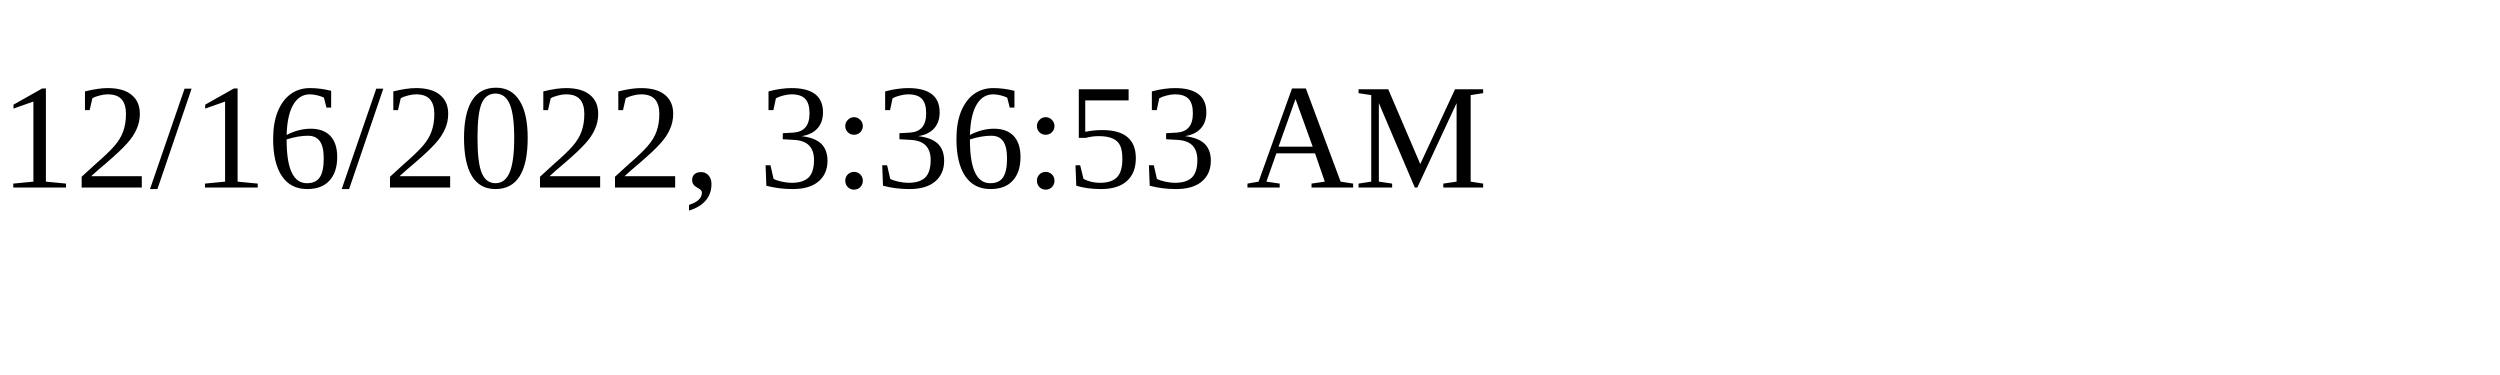
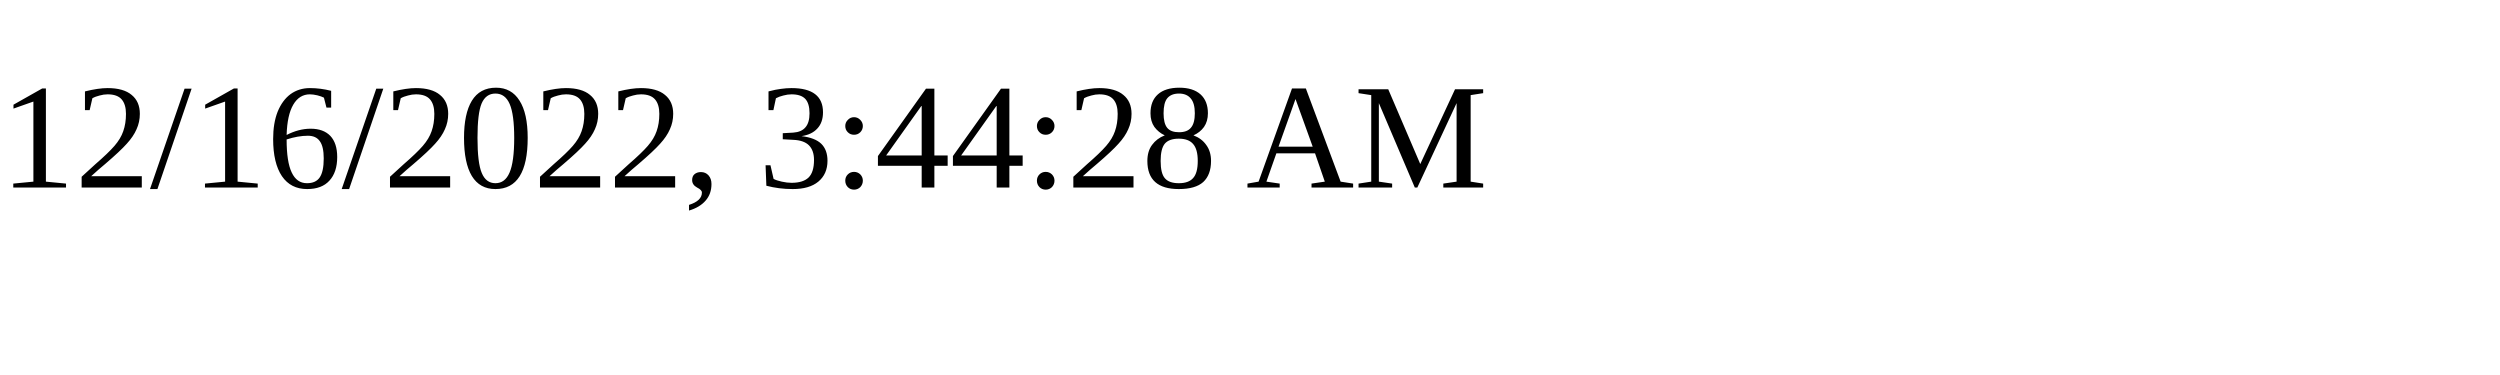
<svg xmlns="http://www.w3.org/2000/svg" height="30" width="200">
-   <text x="0" y="15">12/16/2022, 3:36:53 AM</text>
+   <text x="0" y="15">12/16/2022, 3:44:28 AM</text>
</svg>
